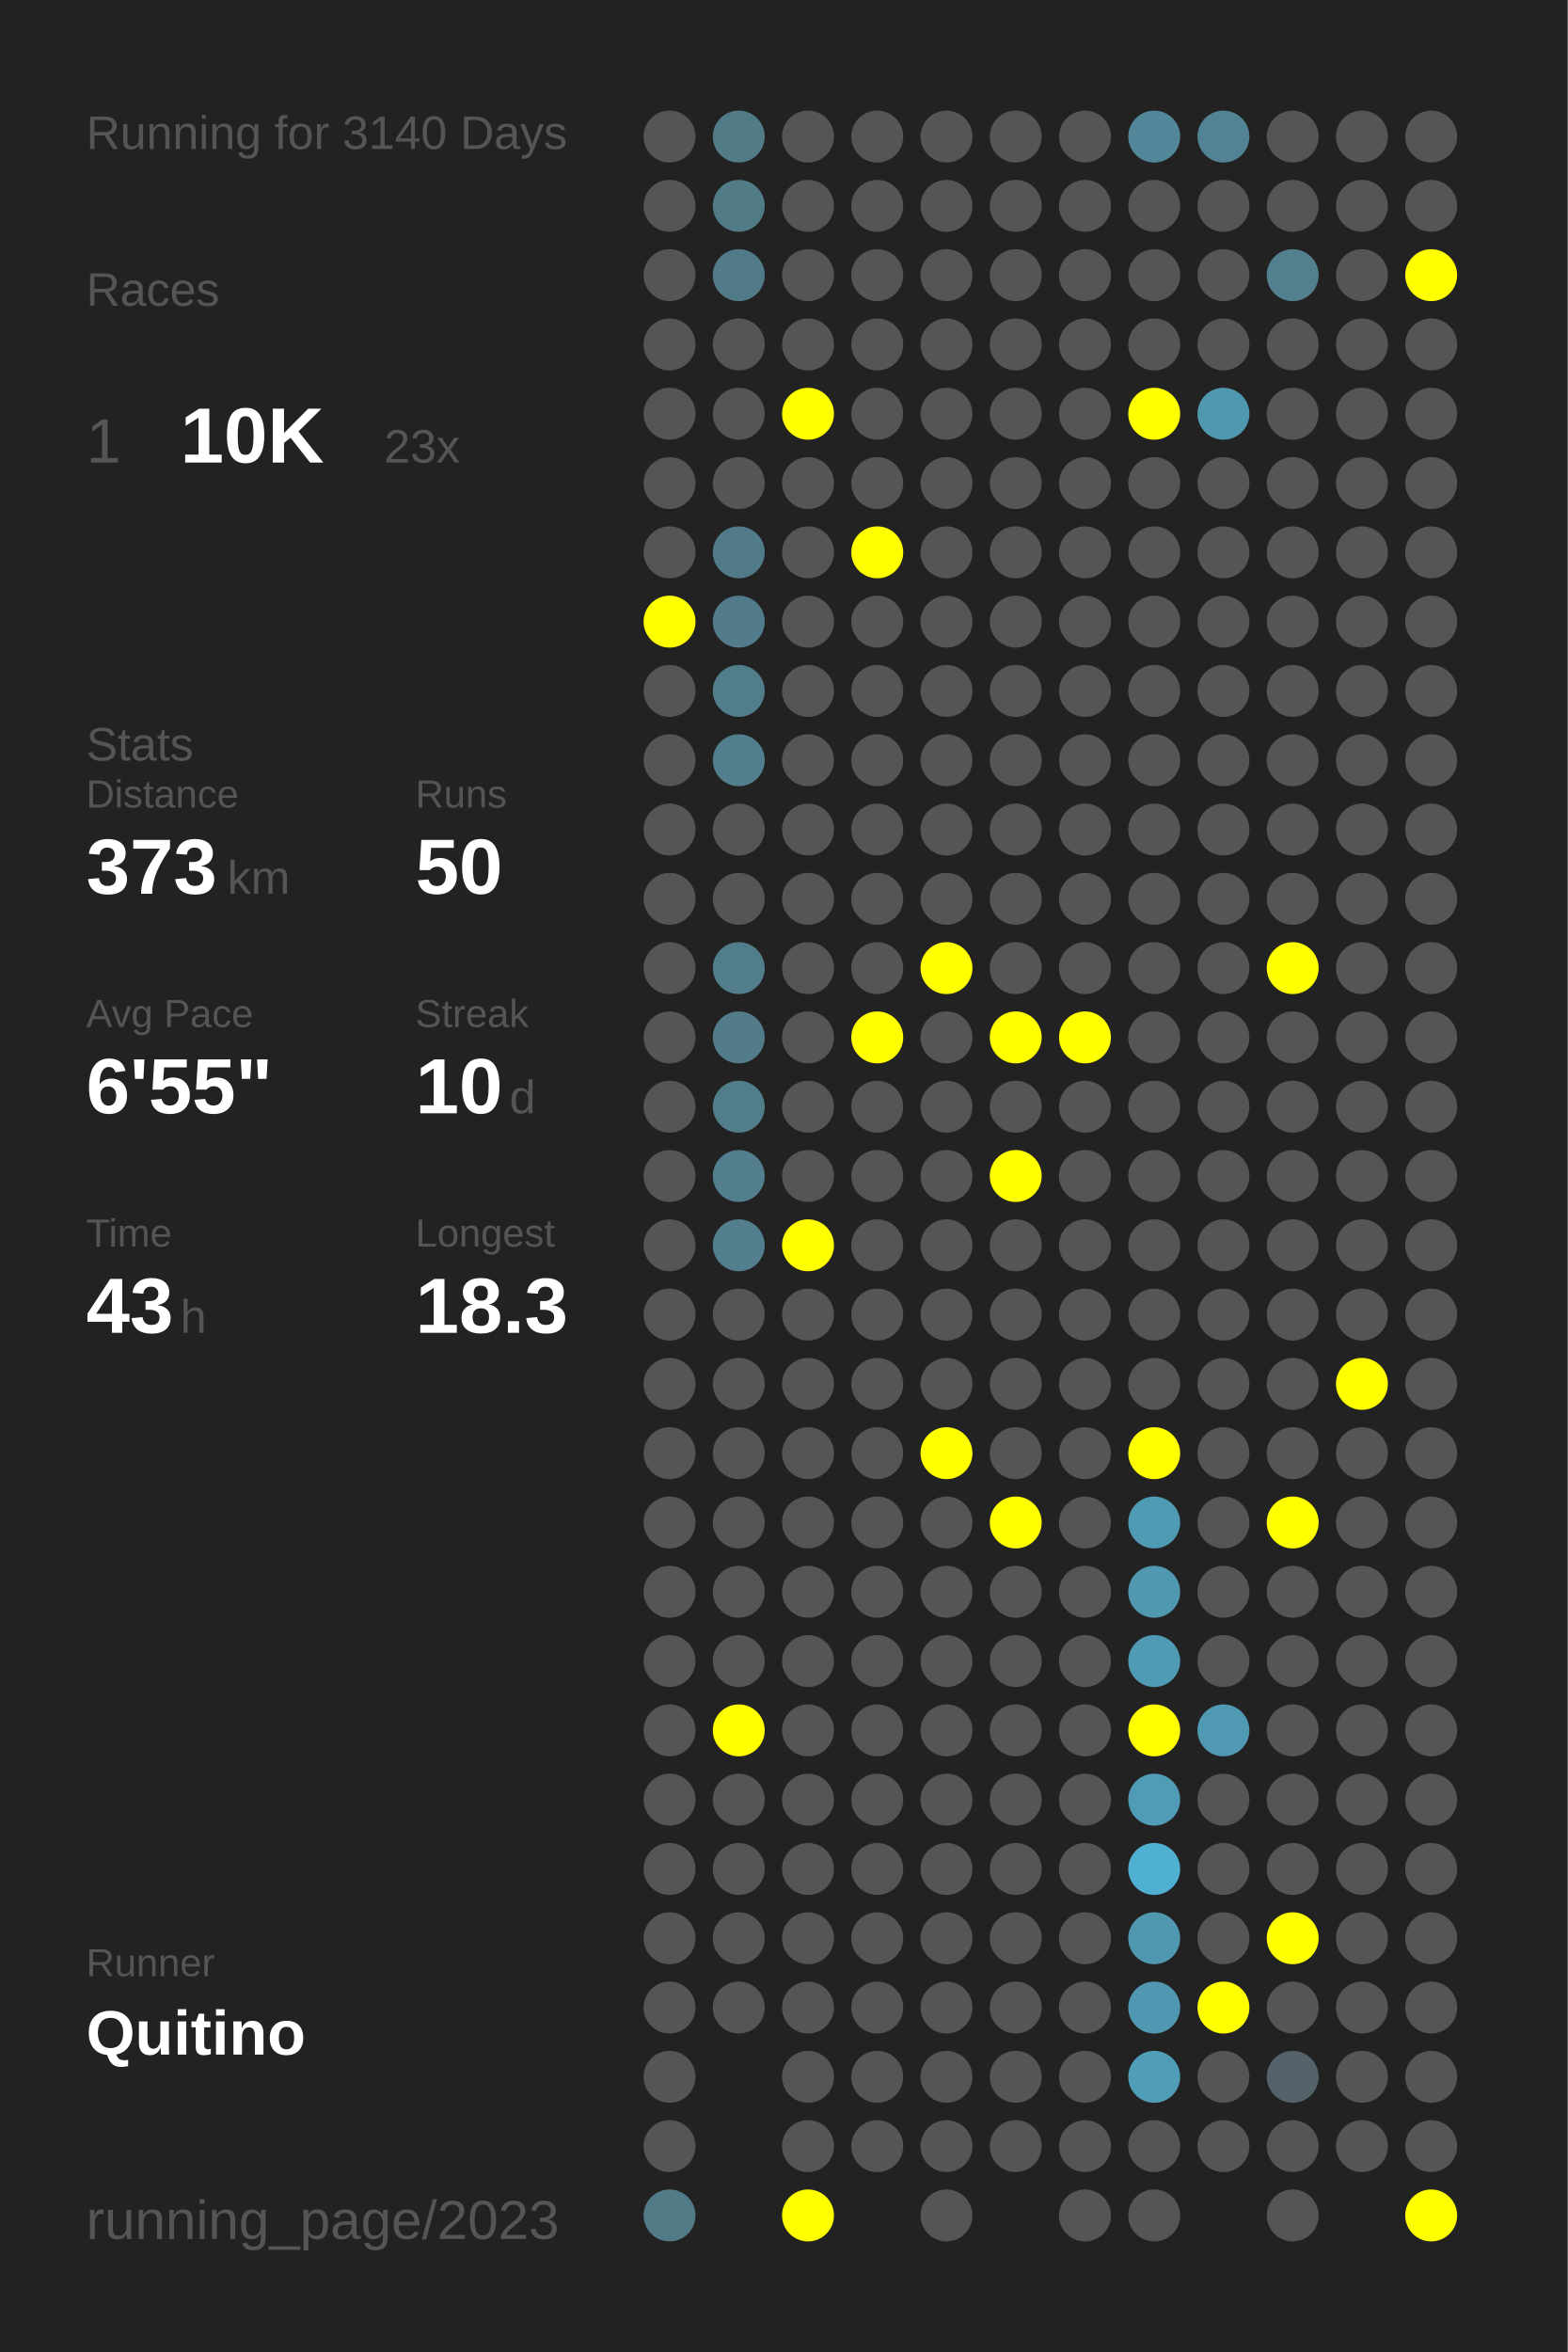
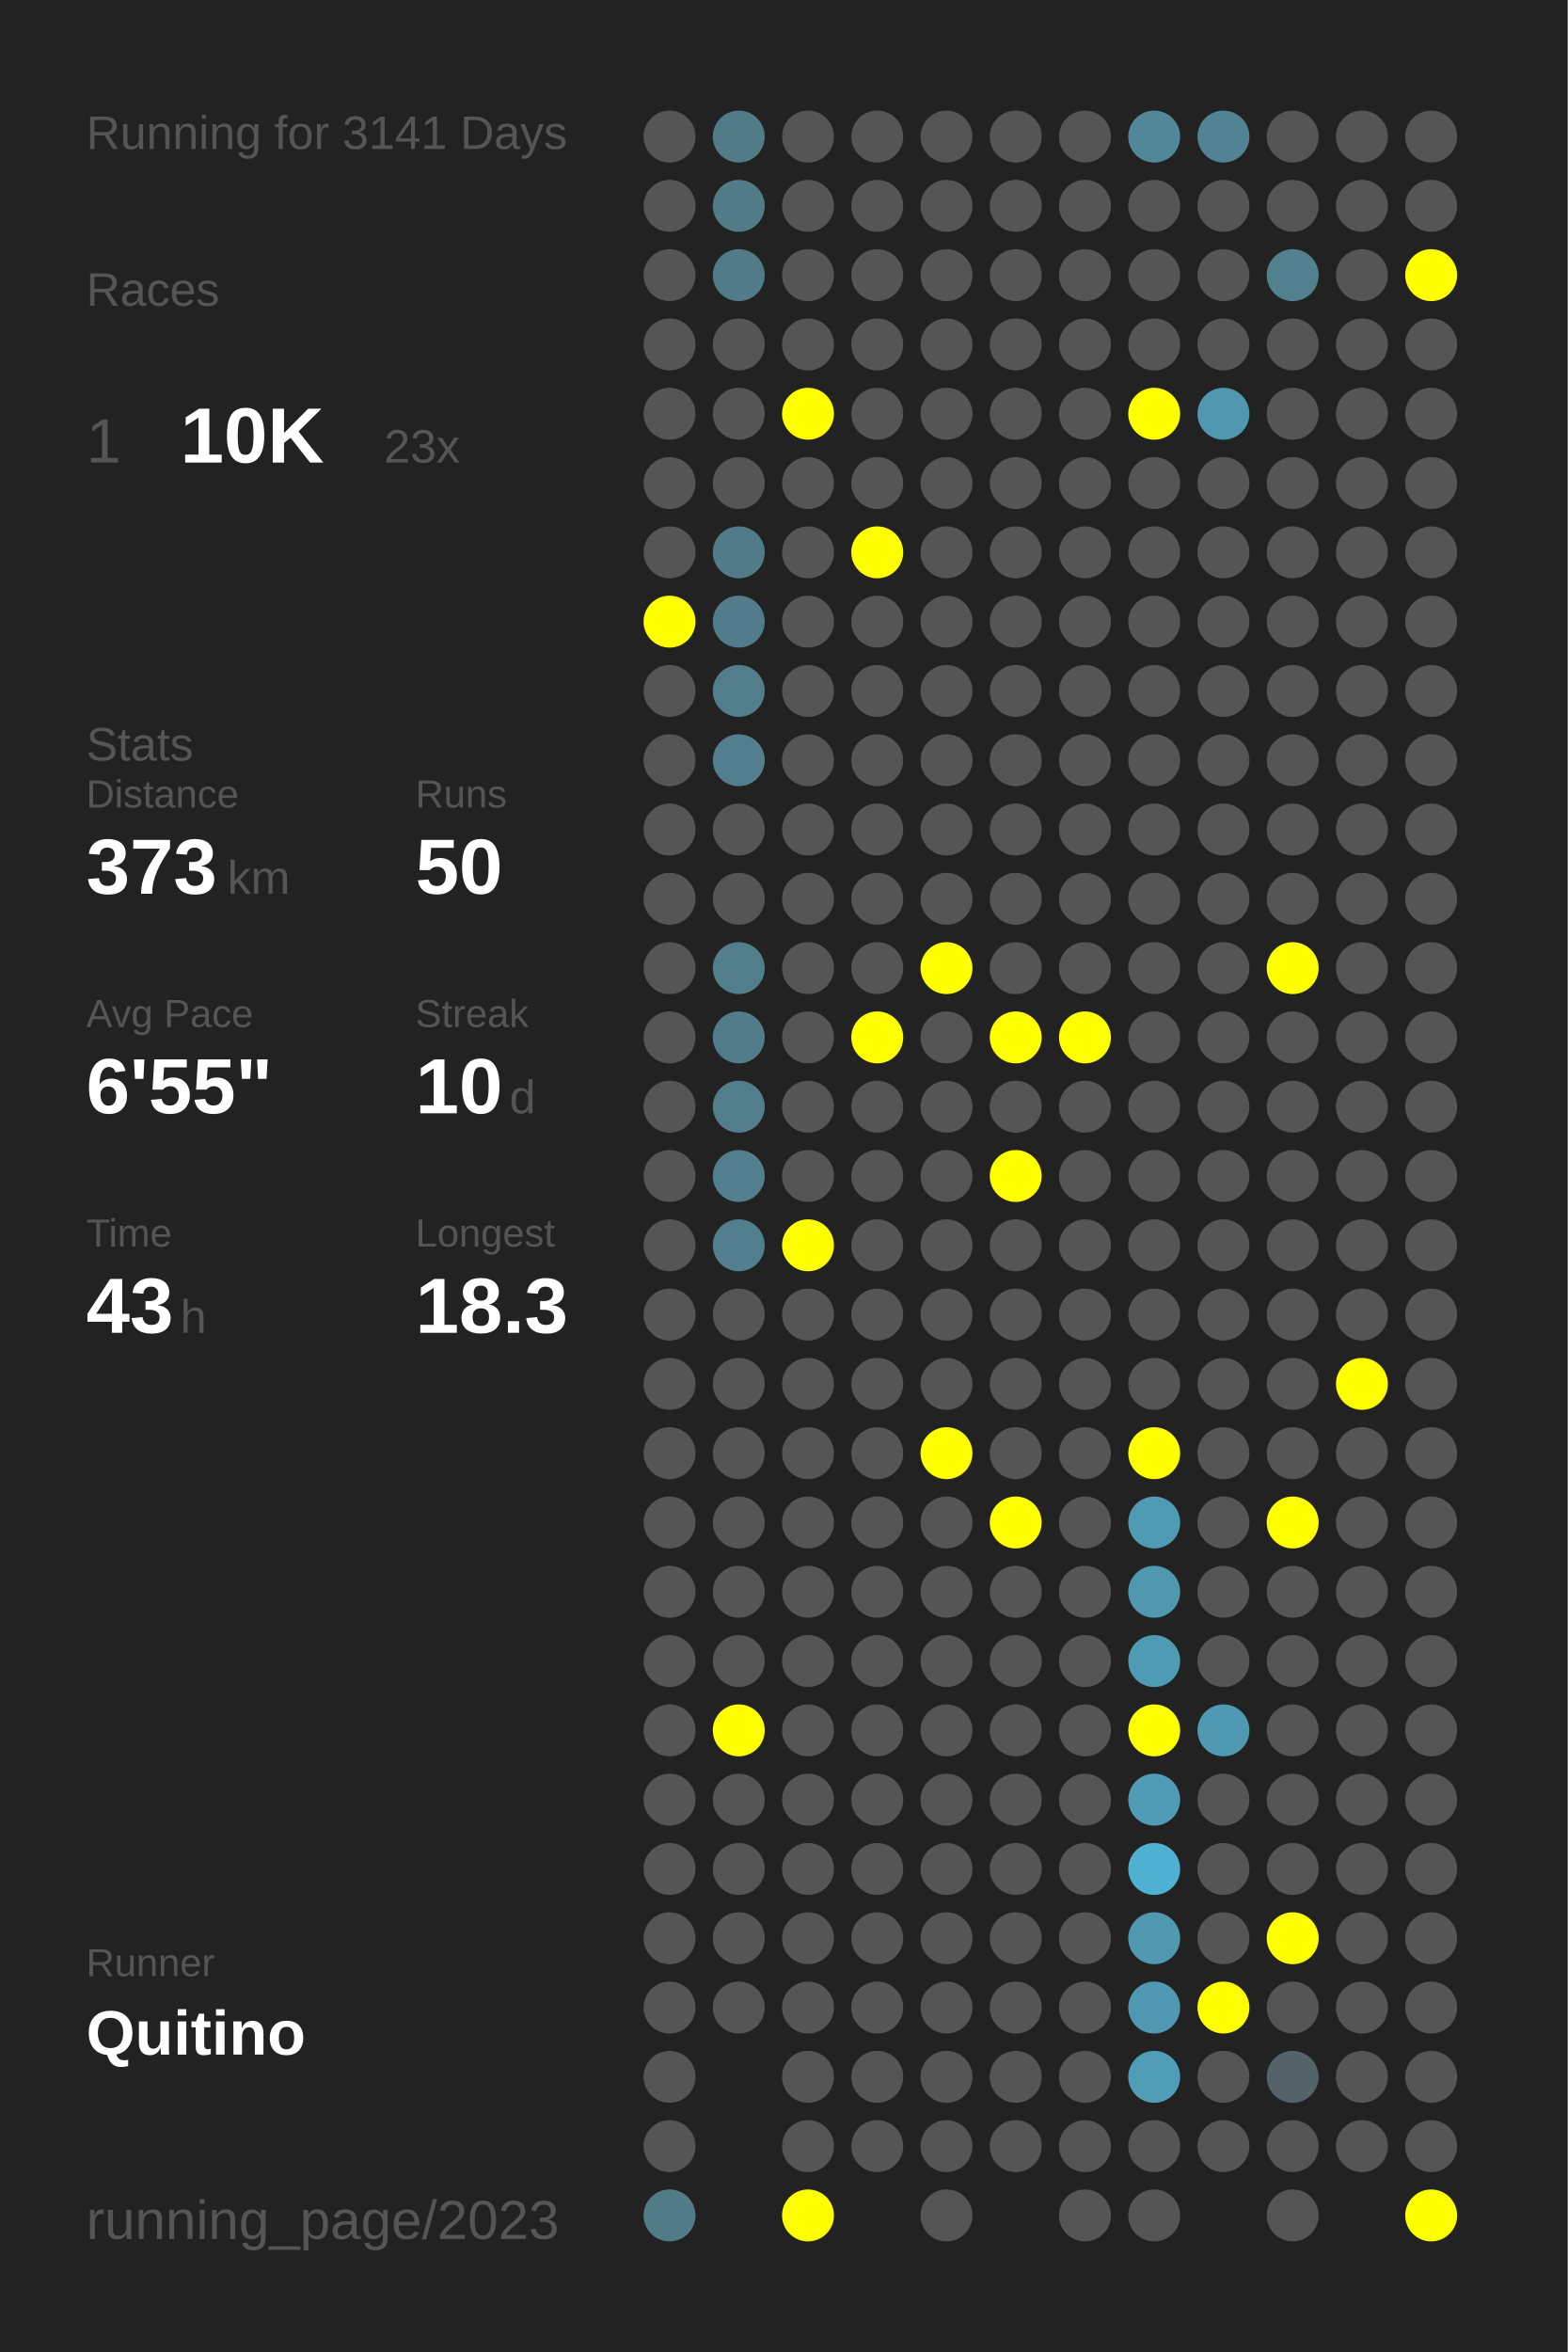
<svg xmlns="http://www.w3.org/2000/svg" baseProfile="full" height="300mm" version="1.1" viewBox="0,0,200,300" width="200mm">
  <defs />
  <rect fill="#222222" height="300" width="200" x="0" y="0" />
-   <text fill="#555555" style="font-size:6px; font-family:Arial;" x="11" y="19">Running for 3140 Days</text>
+   <text fill="#555555" style="font-size:6px; font-family:Arial;" x="11" y="19">Running for 3141 Days</text>
  <text fill="#555555" style="font-size:6px; font-family:Arial;" x="11" y="39">Races</text>
  <text fill="#555555" style="font-size:8px; font-family:Arial;" x="11" y="59">1</text>
  <text fill="#FFFFFF" style="font-size:10px; font-family:Arial; font-weight:bold;" x="23" y="59">10K</text>
  <text fill="#555555" style="font-size:6px; font-family:Arial;" x="49" y="59">23x</text>
  <text fill="#555555" style="font-size:6px; font-family:Arial;" x="11" y="97">Stats</text>
  <text fill="#555555" style="font-size:5px; font-family:Arial;" x="11" y="103">Distance</text>
  <text fill="#FFFFFF" style="font-size:10px; font-family:Arial; font-weight:bold;" x="11" y="114">373</text>
  <text fill="#555555" style="font-size:6px; font-family:Arial;" x="29" y="114">km</text>
  <text fill="#555555" style="font-size:5px; font-family:Arial;" x="53" y="103">Runs</text>
  <text fill="#FFFFFF" style="font-size:10px; font-family:Arial; font-weight:bold;" x="53" y="114">50</text>
  <text fill="#555555" style="font-size:5px; font-family:Arial;" x="11" y="131">Avg Pace</text>
  <text fill="#FFFFFF" style="font-size:10px; font-family:Arial; font-weight:bold;" x="11" y="142">6'55"</text>
  <text fill="#555555" style="font-size:5px; font-family:Arial;" x="53" y="131">Streak</text>
  <text fill="#FFFFFF" style="font-size:10px; font-family:Arial; font-weight:bold;" x="53" y="142">10</text>
  <text fill="#555555" style="font-size:6px; font-family:Arial;" x="65" y="142">d</text>
  <text fill="#555555" style="font-size:5px; font-family:Arial;" x="11" y="159">Time</text>
  <text fill="#FFFFFF" style="font-size:10px; font-family:Arial; font-weight:bold;" x="11" y="170">43</text>
  <text fill="#555555" style="font-size:6px; font-family:Arial;" x="23" y="170">h</text>
  <text fill="#555555" style="font-size:5px; font-family:Arial;" x="53" y="159">Longest</text>
  <text fill="#FFFFFF" style="font-size:10px; font-family:Arial; font-weight:bold;" x="53" y="170">18.3</text>
  <text fill="#555555" style="font-size:5px; font-family:Arial;" x="11" y="252.065">Runner</text>
  <text fill="#FFFFFF" style="font-size:8px; font-family:Arial; font-weight:bold;" x="11" y="262.065">Quitino</text>
  <text fill="#555555" style="font-size:7px; font-family:Arial;" x="11" y="285.581">running_page/2023</text>
  <circle cx="85.417" cy="17.419" fill="#555555" r="3.312" />
  <circle cx="85.417" cy="26.258" fill="#555555" r="3.312" />
  <circle cx="85.417" cy="35.097" fill="#555555" r="3.312" />
  <circle cx="85.417" cy="43.935" fill="#555555" r="3.312" />
  <circle cx="85.417" cy="52.774" fill="#555555" r="3.312" />
  <circle cx="85.417" cy="61.613" fill="#555555" r="3.312" />
  <circle cx="85.417" cy="70.452" fill="#555555" r="3.312" />
  <circle cx="85.417" cy="79.29" fill="#FFFF00" r="3.312" />
  <circle cx="85.417" cy="88.129" fill="#555555" r="3.312" />
  <circle cx="85.417" cy="96.968" fill="#555555" r="3.312" />
  <circle cx="85.417" cy="105.806" fill="#555555" r="3.312" />
  <circle cx="85.417" cy="114.645" fill="#555555" r="3.312" />
  <circle cx="85.417" cy="123.484" fill="#555555" r="3.312" />
  <circle cx="85.417" cy="132.323" fill="#555555" r="3.312" />
  <circle cx="85.417" cy="141.161" fill="#555555" r="3.312" />
  <circle cx="85.417" cy="150" fill="#555555" r="3.312" />
  <circle cx="85.417" cy="158.839" fill="#555555" r="3.312" />
  <circle cx="85.417" cy="167.677" fill="#555555" r="3.312" />
  <circle cx="85.417" cy="176.516" fill="#555555" r="3.312" />
  <circle cx="85.417" cy="185.355" fill="#555555" r="3.312" />
  <circle cx="85.417" cy="194.194" fill="#555555" r="3.312" />
  <circle cx="85.417" cy="203.032" fill="#555555" r="3.312" />
  <circle cx="85.417" cy="211.871" fill="#555555" r="3.312" />
  <circle cx="85.417" cy="220.71" fill="#555555" r="3.312" />
  <circle cx="85.417" cy="229.548" fill="#555555" r="3.312" />
  <circle cx="85.417" cy="238.387" fill="#555555" r="3.312" />
  <circle cx="85.417" cy="247.226" fill="#555555" r="3.312" />
  <circle cx="85.417" cy="256.065" fill="#555555" r="3.312" />
  <circle cx="85.417" cy="264.903" fill="#555555" r="3.312" />
  <circle cx="85.417" cy="273.742" fill="#555555" r="3.312" />
  <circle cx="85.417" cy="282.581" fill="#527b88" r="3.312" />
  <circle cx="94.25" cy="17.419" fill="#527b88" r="3.312" />
  <circle cx="94.25" cy="26.258" fill="#527b88" r="3.312" />
  <circle cx="94.25" cy="35.097" fill="#527b89" r="3.312" />
  <circle cx="94.25" cy="43.935" fill="#555555" r="3.312" />
  <circle cx="94.25" cy="52.774" fill="#555555" r="3.312" />
  <circle cx="94.25" cy="61.613" fill="#555555" r="3.312" />
  <circle cx="94.25" cy="70.452" fill="#527b8a" r="3.312" />
  <circle cx="94.25" cy="79.29" fill="#527c8b" r="3.312" />
  <circle cx="94.25" cy="88.129" fill="#527d8b" r="3.312" />
  <circle cx="94.25" cy="96.968" fill="#527e8d" r="3.312" />
  <circle cx="94.25" cy="105.806" fill="#555555" r="3.312" />
  <circle cx="94.25" cy="114.645" fill="#555555" r="3.312" />
  <circle cx="94.25" cy="123.484" fill="#527d8b" r="3.312" />
  <circle cx="94.25" cy="132.323" fill="#527c8a" r="3.312" />
  <circle cx="94.25" cy="141.161" fill="#527e8c" r="3.312" />
  <circle cx="94.25" cy="150" fill="#527e8d" r="3.312" />
  <circle cx="94.25" cy="158.839" fill="#527e8d" r="3.312" />
  <circle cx="94.25" cy="167.677" fill="#555555" r="3.312" />
  <circle cx="94.25" cy="176.516" fill="#555555" r="3.312" />
  <circle cx="94.25" cy="185.355" fill="#555555" r="3.312" />
  <circle cx="94.25" cy="194.194" fill="#555555" r="3.312" />
  <circle cx="94.25" cy="203.032" fill="#555555" r="3.312" />
  <circle cx="94.25" cy="211.871" fill="#555555" r="3.312" />
  <circle cx="94.25" cy="220.71" fill="#FFFF00" r="3.312" />
  <circle cx="94.25" cy="229.548" fill="#555555" r="3.312" />
  <circle cx="94.25" cy="238.387" fill="#555555" r="3.312" />
  <circle cx="94.25" cy="247.226" fill="#555555" r="3.312" />
  <circle cx="94.25" cy="256.065" fill="#555555" r="3.312" />
  <circle cx="103.083" cy="17.419" fill="#555555" r="3.312" />
  <circle cx="103.083" cy="26.258" fill="#555555" r="3.312" />
  <circle cx="103.083" cy="35.097" fill="#555555" r="3.312" />
  <circle cx="103.083" cy="43.935" fill="#555555" r="3.312" />
  <circle cx="103.083" cy="52.774" fill="#FFFF00" r="3.312" />
  <circle cx="103.083" cy="61.613" fill="#555555" r="3.312" />
  <circle cx="103.083" cy="70.452" fill="#555555" r="3.312" />
  <circle cx="103.083" cy="79.29" fill="#555555" r="3.312" />
  <circle cx="103.083" cy="88.129" fill="#555555" r="3.312" />
  <circle cx="103.083" cy="96.968" fill="#555555" r="3.312" />
  <circle cx="103.083" cy="105.806" fill="#555555" r="3.312" />
  <circle cx="103.083" cy="114.645" fill="#555555" r="3.312" />
  <circle cx="103.083" cy="123.484" fill="#555555" r="3.312" />
  <circle cx="103.083" cy="132.323" fill="#555555" r="3.312" />
  <circle cx="103.083" cy="141.161" fill="#555555" r="3.312" />
  <circle cx="103.083" cy="150" fill="#555555" r="3.312" />
  <circle cx="103.083" cy="158.839" fill="#FFFF00" r="3.312" />
  <circle cx="103.083" cy="167.677" fill="#555555" r="3.312" />
  <circle cx="103.083" cy="176.516" fill="#555555" r="3.312" />
  <circle cx="103.083" cy="185.355" fill="#555555" r="3.312" />
  <circle cx="103.083" cy="194.194" fill="#555555" r="3.312" />
  <circle cx="103.083" cy="203.032" fill="#555555" r="3.312" />
  <circle cx="103.083" cy="211.871" fill="#555555" r="3.312" />
  <circle cx="103.083" cy="220.71" fill="#555555" r="3.312" />
  <circle cx="103.083" cy="229.548" fill="#555555" r="3.312" />
  <circle cx="103.083" cy="238.387" fill="#555555" r="3.312" />
  <circle cx="103.083" cy="247.226" fill="#555555" r="3.312" />
  <circle cx="103.083" cy="256.065" fill="#555555" r="3.312" />
  <circle cx="103.083" cy="264.903" fill="#555555" r="3.312" />
  <circle cx="103.083" cy="273.742" fill="#555555" r="3.312" />
  <circle cx="103.083" cy="282.581" fill="#FFFF00" r="3.312" />
  <circle cx="111.917" cy="17.419" fill="#555555" r="3.312" />
  <circle cx="111.917" cy="26.258" fill="#555555" r="3.312" />
  <circle cx="111.917" cy="35.097" fill="#555555" r="3.312" />
  <circle cx="111.917" cy="43.935" fill="#555555" r="3.312" />
  <circle cx="111.917" cy="52.774" fill="#555555" r="3.312" />
  <circle cx="111.917" cy="61.613" fill="#555555" r="3.312" />
  <circle cx="111.917" cy="70.452" fill="#FFFF00" r="3.312" />
  <circle cx="111.917" cy="79.29" fill="#555555" r="3.312" />
  <circle cx="111.917" cy="88.129" fill="#555555" r="3.312" />
  <circle cx="111.917" cy="96.968" fill="#555555" r="3.312" />
  <circle cx="111.917" cy="105.806" fill="#555555" r="3.312" />
  <circle cx="111.917" cy="114.645" fill="#555555" r="3.312" />
  <circle cx="111.917" cy="123.484" fill="#555555" r="3.312" />
  <circle cx="111.917" cy="132.323" fill="#FFFF00" r="3.312" />
  <circle cx="111.917" cy="141.161" fill="#555555" r="3.312" />
  <circle cx="111.917" cy="150" fill="#555555" r="3.312" />
  <circle cx="111.917" cy="158.839" fill="#555555" r="3.312" />
  <circle cx="111.917" cy="167.677" fill="#555555" r="3.312" />
  <circle cx="111.917" cy="176.516" fill="#555555" r="3.312" />
  <circle cx="111.917" cy="185.355" fill="#555555" r="3.312" />
  <circle cx="111.917" cy="194.194" fill="#555555" r="3.312" />
  <circle cx="111.917" cy="203.032" fill="#555555" r="3.312" />
  <circle cx="111.917" cy="211.871" fill="#555555" r="3.312" />
  <circle cx="111.917" cy="220.71" fill="#555555" r="3.312" />
  <circle cx="111.917" cy="229.548" fill="#555555" r="3.312" />
  <circle cx="111.917" cy="238.387" fill="#555555" r="3.312" />
  <circle cx="111.917" cy="247.226" fill="#555555" r="3.312" />
  <circle cx="111.917" cy="256.065" fill="#555555" r="3.312" />
  <circle cx="111.917" cy="264.903" fill="#555555" r="3.312" />
  <circle cx="111.917" cy="273.742" fill="#555555" r="3.312" />
  <circle cx="120.75" cy="17.419" fill="#555555" r="3.312" />
  <circle cx="120.75" cy="26.258" fill="#555555" r="3.312" />
  <circle cx="120.75" cy="35.097" fill="#555555" r="3.312" />
  <circle cx="120.75" cy="43.935" fill="#555555" r="3.312" />
  <circle cx="120.75" cy="52.774" fill="#555555" r="3.312" />
  <circle cx="120.75" cy="61.613" fill="#555555" r="3.312" />
  <circle cx="120.75" cy="70.452" fill="#555555" r="3.312" />
  <circle cx="120.75" cy="79.29" fill="#555555" r="3.312" />
  <circle cx="120.75" cy="88.129" fill="#555555" r="3.312" />
  <circle cx="120.75" cy="96.968" fill="#555555" r="3.312" />
  <circle cx="120.75" cy="105.806" fill="#555555" r="3.312" />
  <circle cx="120.75" cy="114.645" fill="#555555" r="3.312" />
  <circle cx="120.75" cy="123.484" fill="#FFFF00" r="3.312" />
  <circle cx="120.75" cy="132.323" fill="#555555" r="3.312" />
  <circle cx="120.75" cy="141.161" fill="#555555" r="3.312" />
  <circle cx="120.75" cy="150" fill="#555555" r="3.312" />
  <circle cx="120.75" cy="158.839" fill="#555555" r="3.312" />
  <circle cx="120.75" cy="167.677" fill="#555555" r="3.312" />
  <circle cx="120.75" cy="176.516" fill="#555555" r="3.312" />
  <circle cx="120.75" cy="185.355" fill="#FFFF00" r="3.312" />
  <circle cx="120.75" cy="194.194" fill="#555555" r="3.312" />
  <circle cx="120.75" cy="203.032" fill="#555555" r="3.312" />
  <circle cx="120.75" cy="211.871" fill="#555555" r="3.312" />
  <circle cx="120.75" cy="220.71" fill="#555555" r="3.312" />
  <circle cx="120.75" cy="229.548" fill="#555555" r="3.312" />
  <circle cx="120.75" cy="238.387" fill="#555555" r="3.312" />
  <circle cx="120.75" cy="247.226" fill="#555555" r="3.312" />
  <circle cx="120.75" cy="256.065" fill="#555555" r="3.312" />
  <circle cx="120.75" cy="264.903" fill="#555555" r="3.312" />
  <circle cx="120.75" cy="273.742" fill="#555555" r="3.312" />
  <circle cx="120.75" cy="282.581" fill="#555555" r="3.312" />
  <circle cx="129.583" cy="17.419" fill="#555555" r="3.312" />
  <circle cx="129.583" cy="26.258" fill="#555555" r="3.312" />
  <circle cx="129.583" cy="35.097" fill="#555555" r="3.312" />
  <circle cx="129.583" cy="43.935" fill="#555555" r="3.312" />
  <circle cx="129.583" cy="52.774" fill="#555555" r="3.312" />
  <circle cx="129.583" cy="61.613" fill="#555555" r="3.312" />
  <circle cx="129.583" cy="70.452" fill="#555555" r="3.312" />
  <circle cx="129.583" cy="79.29" fill="#555555" r="3.312" />
  <circle cx="129.583" cy="88.129" fill="#555555" r="3.312" />
  <circle cx="129.583" cy="96.968" fill="#555555" r="3.312" />
  <circle cx="129.583" cy="105.806" fill="#555555" r="3.312" />
  <circle cx="129.583" cy="114.645" fill="#555555" r="3.312" />
  <circle cx="129.583" cy="123.484" fill="#555555" r="3.312" />
  <circle cx="129.583" cy="132.323" fill="#FFFF00" r="3.312" />
  <circle cx="129.583" cy="141.161" fill="#555555" r="3.312" />
  <circle cx="129.583" cy="150" fill="#FFFF00" r="3.312" />
  <circle cx="129.583" cy="158.839" fill="#555555" r="3.312" />
  <circle cx="129.583" cy="167.677" fill="#555555" r="3.312" />
  <circle cx="129.583" cy="176.516" fill="#555555" r="3.312" />
  <circle cx="129.583" cy="185.355" fill="#555555" r="3.312" />
  <circle cx="129.583" cy="194.194" fill="#FFFF00" r="3.312" />
  <circle cx="129.583" cy="203.032" fill="#555555" r="3.312" />
  <circle cx="129.583" cy="211.871" fill="#555555" r="3.312" />
  <circle cx="129.583" cy="220.71" fill="#555555" r="3.312" />
  <circle cx="129.583" cy="229.548" fill="#555555" r="3.312" />
  <circle cx="129.583" cy="238.387" fill="#555555" r="3.312" />
  <circle cx="129.583" cy="247.226" fill="#555555" r="3.312" />
  <circle cx="129.583" cy="256.065" fill="#555555" r="3.312" />
  <circle cx="129.583" cy="264.903" fill="#555555" r="3.312" />
  <circle cx="129.583" cy="273.742" fill="#555555" r="3.312" />
  <circle cx="138.417" cy="17.419" fill="#555555" r="3.312" />
  <circle cx="138.417" cy="26.258" fill="#555555" r="3.312" />
  <circle cx="138.417" cy="35.097" fill="#555555" r="3.312" />
  <circle cx="138.417" cy="43.935" fill="#555555" r="3.312" />
  <circle cx="138.417" cy="52.774" fill="#555555" r="3.312" />
  <circle cx="138.417" cy="61.613" fill="#555555" r="3.312" />
  <circle cx="138.417" cy="70.452" fill="#555555" r="3.312" />
  <circle cx="138.417" cy="79.29" fill="#555555" r="3.312" />
  <circle cx="138.417" cy="88.129" fill="#555555" r="3.312" />
  <circle cx="138.417" cy="96.968" fill="#555555" r="3.312" />
  <circle cx="138.417" cy="105.806" fill="#555555" r="3.312" />
  <circle cx="138.417" cy="114.645" fill="#555555" r="3.312" />
  <circle cx="138.417" cy="123.484" fill="#555555" r="3.312" />
  <circle cx="138.417" cy="132.323" fill="#FFFF00" r="3.312" />
  <circle cx="138.417" cy="141.161" fill="#555555" r="3.312" />
  <circle cx="138.417" cy="150" fill="#555555" r="3.312" />
  <circle cx="138.417" cy="158.839" fill="#555555" r="3.312" />
  <circle cx="138.417" cy="167.677" fill="#555555" r="3.312" />
  <circle cx="138.417" cy="176.516" fill="#555555" r="3.312" />
  <circle cx="138.417" cy="185.355" fill="#555555" r="3.312" />
  <circle cx="138.417" cy="194.194" fill="#555555" r="3.312" />
  <circle cx="138.417" cy="203.032" fill="#555555" r="3.312" />
  <circle cx="138.417" cy="211.871" fill="#555555" r="3.312" />
  <circle cx="138.417" cy="220.71" fill="#555555" r="3.312" />
  <circle cx="138.417" cy="229.548" fill="#555555" r="3.312" />
  <circle cx="138.417" cy="238.387" fill="#555555" r="3.312" />
  <circle cx="138.417" cy="247.226" fill="#555555" r="3.312" />
  <circle cx="138.417" cy="256.065" fill="#555555" r="3.312" />
  <circle cx="138.417" cy="264.903" fill="#555555" r="3.312" />
  <circle cx="138.417" cy="273.742" fill="#555555" r="3.312" />
  <circle cx="138.417" cy="282.581" fill="#555555" r="3.312" />
  <circle cx="147.25" cy="17.419" fill="#518799" r="3.312" />
  <circle cx="147.25" cy="26.258" fill="#555555" r="3.312" />
  <circle cx="147.25" cy="35.097" fill="#555555" r="3.312" />
  <circle cx="147.25" cy="43.935" fill="#555555" r="3.312" />
  <circle cx="147.25" cy="52.774" fill="#FFFF00" r="3.312" />
  <circle cx="147.25" cy="61.613" fill="#555555" r="3.312" />
  <circle cx="147.25" cy="70.452" fill="#555555" r="3.312" />
  <circle cx="147.25" cy="79.29" fill="#555555" r="3.312" />
  <circle cx="147.25" cy="88.129" fill="#555555" r="3.312" />
  <circle cx="147.25" cy="96.968" fill="#555555" r="3.312" />
  <circle cx="147.25" cy="105.806" fill="#555555" r="3.312" />
  <circle cx="147.25" cy="114.645" fill="#555555" r="3.312" />
  <circle cx="147.25" cy="123.484" fill="#555555" r="3.312" />
  <circle cx="147.25" cy="132.323" fill="#555555" r="3.312" />
  <circle cx="147.25" cy="141.161" fill="#555555" r="3.312" />
  <circle cx="147.25" cy="150" fill="#555555" r="3.312" />
  <circle cx="147.25" cy="158.839" fill="#555555" r="3.312" />
  <circle cx="147.25" cy="167.677" fill="#555555" r="3.312" />
  <circle cx="147.25" cy="176.516" fill="#555555" r="3.312" />
  <circle cx="147.25" cy="185.355" fill="#FFFF00" r="3.312" />
  <circle cx="147.25" cy="194.194" fill="#509bb4" r="3.312" />
  <circle cx="147.25" cy="203.032" fill="#5098b0" r="3.312" />
  <circle cx="147.25" cy="211.871" fill="#509bb4" r="3.312" />
  <circle cx="147.25" cy="220.71" fill="#FFFF00" r="3.312" />
  <circle cx="147.25" cy="229.548" fill="#509cb6" r="3.312" />
  <circle cx="147.25" cy="238.387" fill="#4fb0d2" r="3.312" />
  <circle cx="147.25" cy="247.226" fill="#5098b0" r="3.312" />
  <circle cx="147.25" cy="256.065" fill="#5098b1" r="3.312" />
  <circle cx="147.25" cy="264.903" fill="#509db7" r="3.312" />
  <circle cx="147.25" cy="273.742" fill="#555555" r="3.312" />
  <circle cx="147.25" cy="282.581" fill="#555555" r="3.312" />
  <circle cx="156.083" cy="17.419" fill="#528394" r="3.312" />
  <circle cx="156.083" cy="26.258" fill="#555555" r="3.312" />
  <circle cx="156.083" cy="35.097" fill="#555555" r="3.312" />
  <circle cx="156.083" cy="43.935" fill="#555555" r="3.312" />
  <circle cx="156.083" cy="52.774" fill="#5098b0" r="3.312" />
  <circle cx="156.083" cy="61.613" fill="#555555" r="3.312" />
  <circle cx="156.083" cy="70.452" fill="#555555" r="3.312" />
  <circle cx="156.083" cy="79.29" fill="#555555" r="3.312" />
  <circle cx="156.083" cy="88.129" fill="#555555" r="3.312" />
  <circle cx="156.083" cy="96.968" fill="#555555" r="3.312" />
  <circle cx="156.083" cy="105.806" fill="#555555" r="3.312" />
  <circle cx="156.083" cy="114.645" fill="#555555" r="3.312" />
  <circle cx="156.083" cy="123.484" fill="#555555" r="3.312" />
  <circle cx="156.083" cy="132.323" fill="#555555" r="3.312" />
  <circle cx="156.083" cy="141.161" fill="#555555" r="3.312" />
  <circle cx="156.083" cy="150" fill="#555555" r="3.312" />
  <circle cx="156.083" cy="158.839" fill="#555555" r="3.312" />
  <circle cx="156.083" cy="167.677" fill="#555555" r="3.312" />
  <circle cx="156.083" cy="176.516" fill="#555555" r="3.312" />
  <circle cx="156.083" cy="185.355" fill="#555555" r="3.312" />
  <circle cx="156.083" cy="194.194" fill="#555555" r="3.312" />
  <circle cx="156.083" cy="203.032" fill="#555555" r="3.312" />
  <circle cx="156.083" cy="211.871" fill="#555555" r="3.312" />
  <circle cx="156.083" cy="220.71" fill="#5099b2" r="3.312" />
  <circle cx="156.083" cy="229.548" fill="#555555" r="3.312" />
  <circle cx="156.083" cy="238.387" fill="#555555" r="3.312" />
  <circle cx="156.083" cy="247.226" fill="#555555" r="3.312" />
  <circle cx="156.083" cy="256.065" fill="#FFFF00" r="3.312" />
  <circle cx="156.083" cy="264.903" fill="#555555" r="3.312" />
  <circle cx="156.083" cy="273.742" fill="#555555" r="3.312" />
  <circle cx="164.917" cy="17.419" fill="#555555" r="3.312" />
  <circle cx="164.917" cy="26.258" fill="#555555" r="3.312" />
  <circle cx="164.917" cy="35.097" fill="#52808f" r="3.312" />
  <circle cx="164.917" cy="43.935" fill="#555555" r="3.312" />
  <circle cx="164.917" cy="52.774" fill="#555555" r="3.312" />
  <circle cx="164.917" cy="61.613" fill="#555555" r="3.312" />
  <circle cx="164.917" cy="70.452" fill="#555555" r="3.312" />
  <circle cx="164.917" cy="79.29" fill="#555555" r="3.312" />
  <circle cx="164.917" cy="88.129" fill="#555555" r="3.312" />
  <circle cx="164.917" cy="96.968" fill="#555555" r="3.312" />
  <circle cx="164.917" cy="105.806" fill="#555555" r="3.312" />
  <circle cx="164.917" cy="114.645" fill="#555555" r="3.312" />
  <circle cx="164.917" cy="123.484" fill="#FFFF00" r="3.312" />
  <circle cx="164.917" cy="132.323" fill="#555555" r="3.312" />
  <circle cx="164.917" cy="141.161" fill="#555555" r="3.312" />
  <circle cx="164.917" cy="150" fill="#555555" r="3.312" />
  <circle cx="164.917" cy="158.839" fill="#555555" r="3.312" />
  <circle cx="164.917" cy="167.677" fill="#555555" r="3.312" />
  <circle cx="164.917" cy="176.516" fill="#555555" r="3.312" />
  <circle cx="164.917" cy="185.355" fill="#555555" r="3.312" />
  <circle cx="164.917" cy="194.194" fill="#FFFF00" r="3.312" />
  <circle cx="164.917" cy="203.032" fill="#555555" r="3.312" />
  <circle cx="164.917" cy="211.871" fill="#555555" r="3.312" />
  <circle cx="164.917" cy="220.71" fill="#555555" r="3.312" />
  <circle cx="164.917" cy="229.548" fill="#555555" r="3.312" />
  <circle cx="164.917" cy="238.387" fill="#555555" r="3.312" />
  <circle cx="164.917" cy="247.226" fill="#FFFF00" r="3.312" />
  <circle cx="164.917" cy="256.065" fill="#555555" r="3.312" />
  <circle cx="164.917" cy="264.903" fill="#546369" r="3.312" />
  <circle cx="164.917" cy="273.742" fill="#555555" r="3.312" />
  <circle cx="164.917" cy="282.581" fill="#555555" r="3.312" />
  <circle cx="173.75" cy="17.419" fill="#555555" r="3.312" />
  <circle cx="173.75" cy="26.258" fill="#555555" r="3.312" />
  <circle cx="173.75" cy="35.097" fill="#555555" r="3.312" />
  <circle cx="173.75" cy="43.935" fill="#555555" r="3.312" />
  <circle cx="173.75" cy="52.774" fill="#555555" r="3.312" />
  <circle cx="173.75" cy="61.613" fill="#555555" r="3.312" />
  <circle cx="173.75" cy="70.452" fill="#555555" r="3.312" />
  <circle cx="173.75" cy="79.29" fill="#555555" r="3.312" />
  <circle cx="173.75" cy="88.129" fill="#555555" r="3.312" />
  <circle cx="173.75" cy="96.968" fill="#555555" r="3.312" />
  <circle cx="173.75" cy="105.806" fill="#555555" r="3.312" />
  <circle cx="173.75" cy="114.645" fill="#555555" r="3.312" />
  <circle cx="173.75" cy="123.484" fill="#555555" r="3.312" />
  <circle cx="173.75" cy="132.323" fill="#555555" r="3.312" />
  <circle cx="173.75" cy="141.161" fill="#555555" r="3.312" />
  <circle cx="173.75" cy="150" fill="#555555" r="3.312" />
  <circle cx="173.75" cy="158.839" fill="#555555" r="3.312" />
  <circle cx="173.75" cy="167.677" fill="#555555" r="3.312" />
  <circle cx="173.75" cy="176.516" fill="#FFFF00" r="3.312" />
  <circle cx="173.75" cy="185.355" fill="#555555" r="3.312" />
  <circle cx="173.75" cy="194.194" fill="#555555" r="3.312" />
  <circle cx="173.75" cy="203.032" fill="#555555" r="3.312" />
  <circle cx="173.75" cy="211.871" fill="#555555" r="3.312" />
  <circle cx="173.75" cy="220.71" fill="#555555" r="3.312" />
  <circle cx="173.75" cy="229.548" fill="#555555" r="3.312" />
  <circle cx="173.75" cy="238.387" fill="#555555" r="3.312" />
  <circle cx="173.75" cy="247.226" fill="#555555" r="3.312" />
  <circle cx="173.75" cy="256.065" fill="#555555" r="3.312" />
  <circle cx="173.75" cy="264.903" fill="#555555" r="3.312" />
  <circle cx="173.75" cy="273.742" fill="#555555" r="3.312" />
  <circle cx="182.583" cy="17.419" fill="#555555" r="3.312" />
  <circle cx="182.583" cy="26.258" fill="#555555" r="3.312" />
  <circle cx="182.583" cy="35.097" fill="#FFFF00" r="3.312" />
  <circle cx="182.583" cy="43.935" fill="#555555" r="3.312" />
  <circle cx="182.583" cy="52.774" fill="#555555" r="3.312" />
  <circle cx="182.583" cy="61.613" fill="#555555" r="3.312" />
  <circle cx="182.583" cy="70.452" fill="#555555" r="3.312" />
  <circle cx="182.583" cy="79.29" fill="#555555" r="3.312" />
  <circle cx="182.583" cy="88.129" fill="#555555" r="3.312" />
  <circle cx="182.583" cy="96.968" fill="#555555" r="3.312" />
  <circle cx="182.583" cy="105.806" fill="#555555" r="3.312" />
  <circle cx="182.583" cy="114.645" fill="#555555" r="3.312" />
  <circle cx="182.583" cy="123.484" fill="#555555" r="3.312" />
  <circle cx="182.583" cy="132.323" fill="#555555" r="3.312" />
  <circle cx="182.583" cy="141.161" fill="#555555" r="3.312" />
  <circle cx="182.583" cy="150" fill="#555555" r="3.312" />
  <circle cx="182.583" cy="158.839" fill="#555555" r="3.312" />
  <circle cx="182.583" cy="167.677" fill="#555555" r="3.312" />
  <circle cx="182.583" cy="176.516" fill="#555555" r="3.312" />
  <circle cx="182.583" cy="185.355" fill="#555555" r="3.312" />
  <circle cx="182.583" cy="194.194" fill="#555555" r="3.312" />
  <circle cx="182.583" cy="203.032" fill="#555555" r="3.312" />
  <circle cx="182.583" cy="211.871" fill="#555555" r="3.312" />
  <circle cx="182.583" cy="220.71" fill="#555555" r="3.312" />
  <circle cx="182.583" cy="229.548" fill="#555555" r="3.312" />
  <circle cx="182.583" cy="238.387" fill="#555555" r="3.312" />
  <circle cx="182.583" cy="247.226" fill="#555555" r="3.312" />
  <circle cx="182.583" cy="256.065" fill="#555555" r="3.312" />
  <circle cx="182.583" cy="264.903" fill="#555555" r="3.312" />
  <circle cx="182.583" cy="273.742" fill="#555555" r="3.312" />
  <circle cx="182.583" cy="282.581" fill="#FFFF00" r="3.312" />
</svg>
